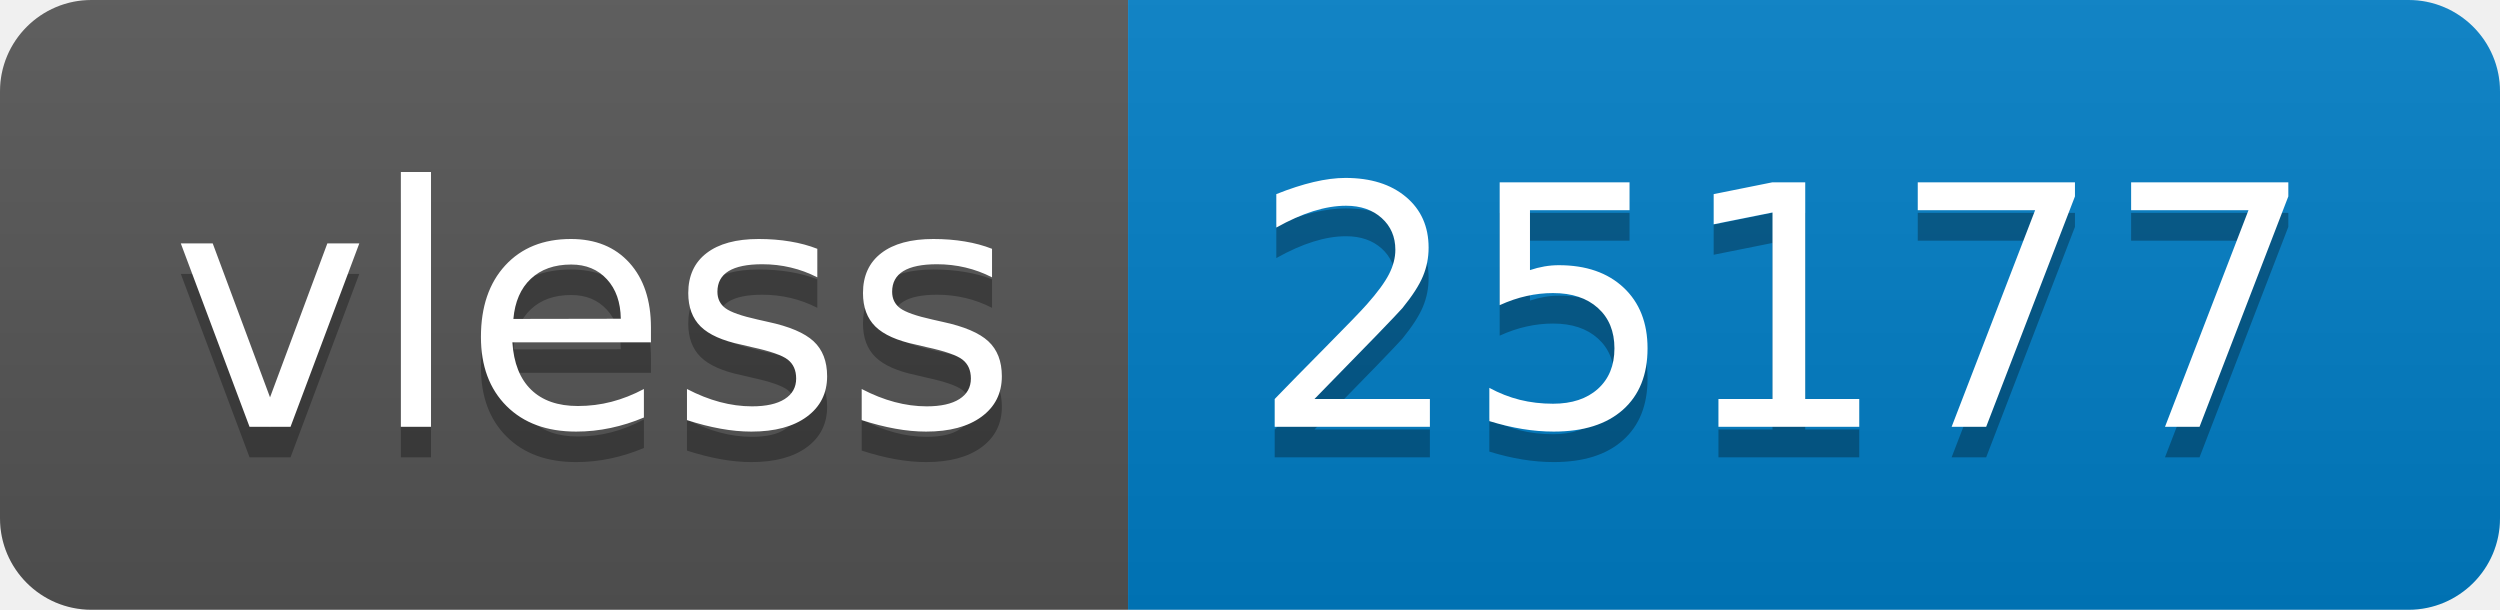
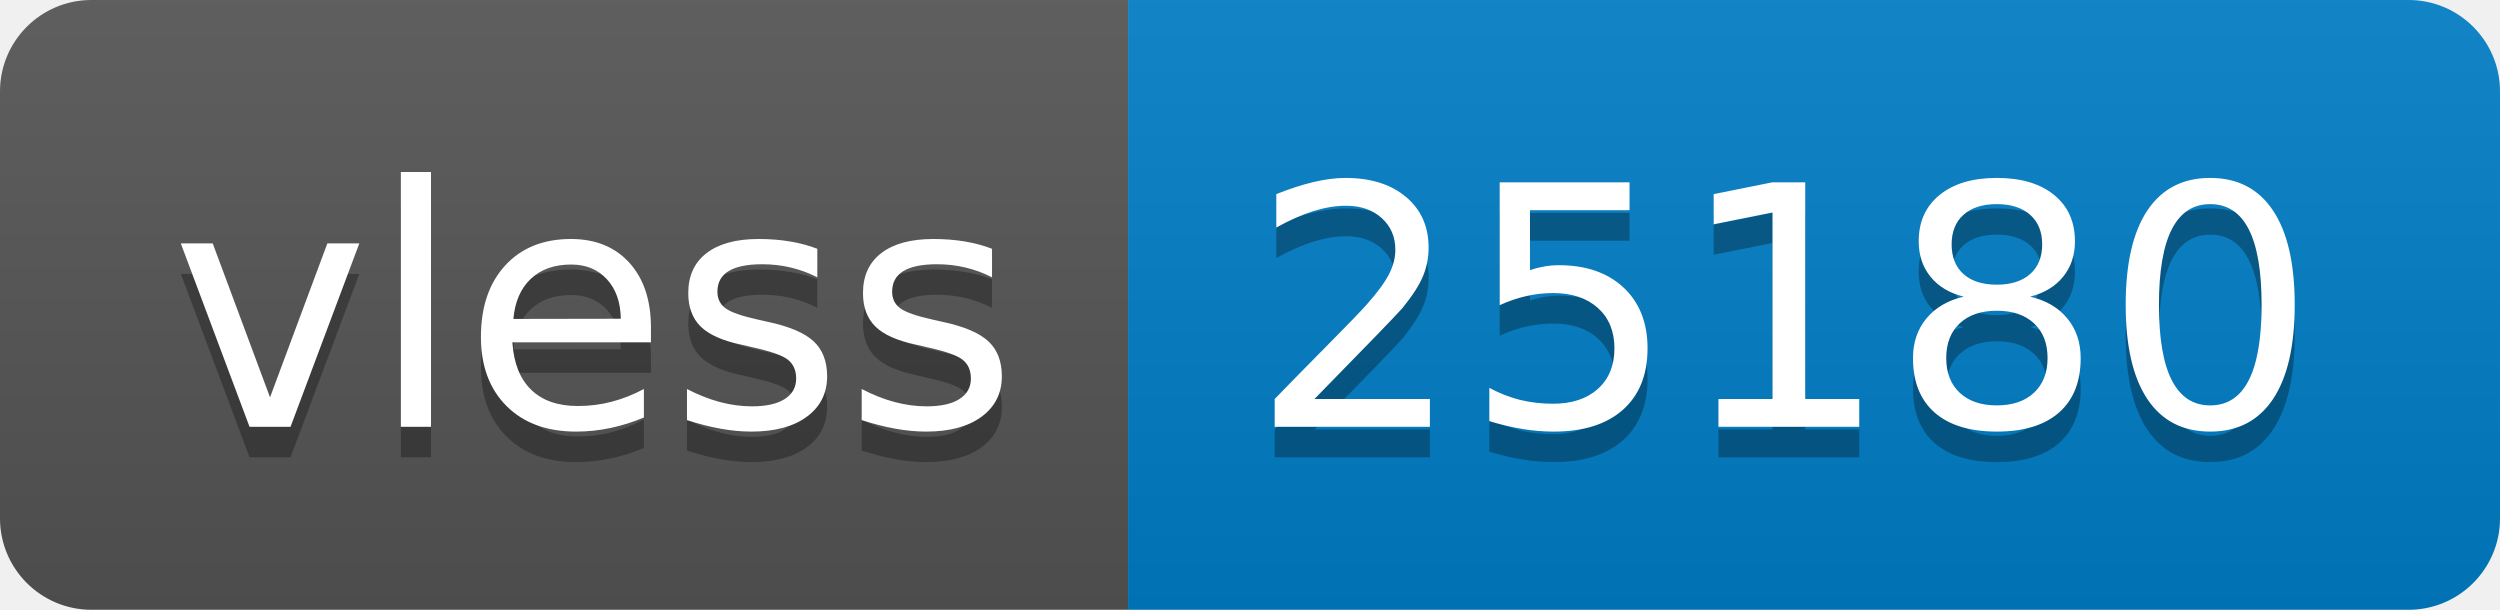
- <svg xmlns="http://www.w3.org/2000/svg" width="82" height="20" role="img" aria-label="vless: 25177">
+ <svg xmlns="http://www.w3.org/2000/svg" width="82" height="20" role="img" aria-label="vless: 25180">
  <linearGradient id="s" x2="0" y2="100%">
    <stop offset="0" stop-color="#bbb" stop-opacity=".1" />
    <stop offset="1" stop-opacity=".1" />
  </linearGradient>
  <clipPath id="r">
    <rect width="82" height="20" rx="3" fill="#fff" />
  </clipPath>
  <g clip-path="url(#r)">
    <rect width="37" height="20" fill="#555" />
    <rect x="37" width="45" height="20" fill="#007ec6" />
    <rect width="82" height="20" fill="url(#s)" />
  </g>
  <g fill="#fff" text-anchor="middle" font-family="Verdana,Geneva,DejaVu Sans,sans-serif" text-rendering="geometricPrecision" font-size="110">
    <text aria-hidden="true" x="195" y="150" fill="#010101" fill-opacity=".3" transform="scale(.1)" textLength="270">vless</text>
    <text x="195" y="140" transform="scale(.1)" fill="#fff" textLength="270">vless</text>
-     <text aria-hidden="true" x="585" y="150" fill="#010101" fill-opacity=".3" transform="scale(.1)" textLength="350">25177</text>
-     <text x="585" y="140" transform="scale(.1)" fill="#fff" textLength="350">25177</text>
+     <text aria-hidden="true" x="585" y="150" fill="#010101" fill-opacity=".3" transform="scale(.1)" textLength="350">25180</text>
+     <text x="585" y="140" transform="scale(.1)" fill="#fff" textLength="350">25180</text>
  </g>
</svg>
